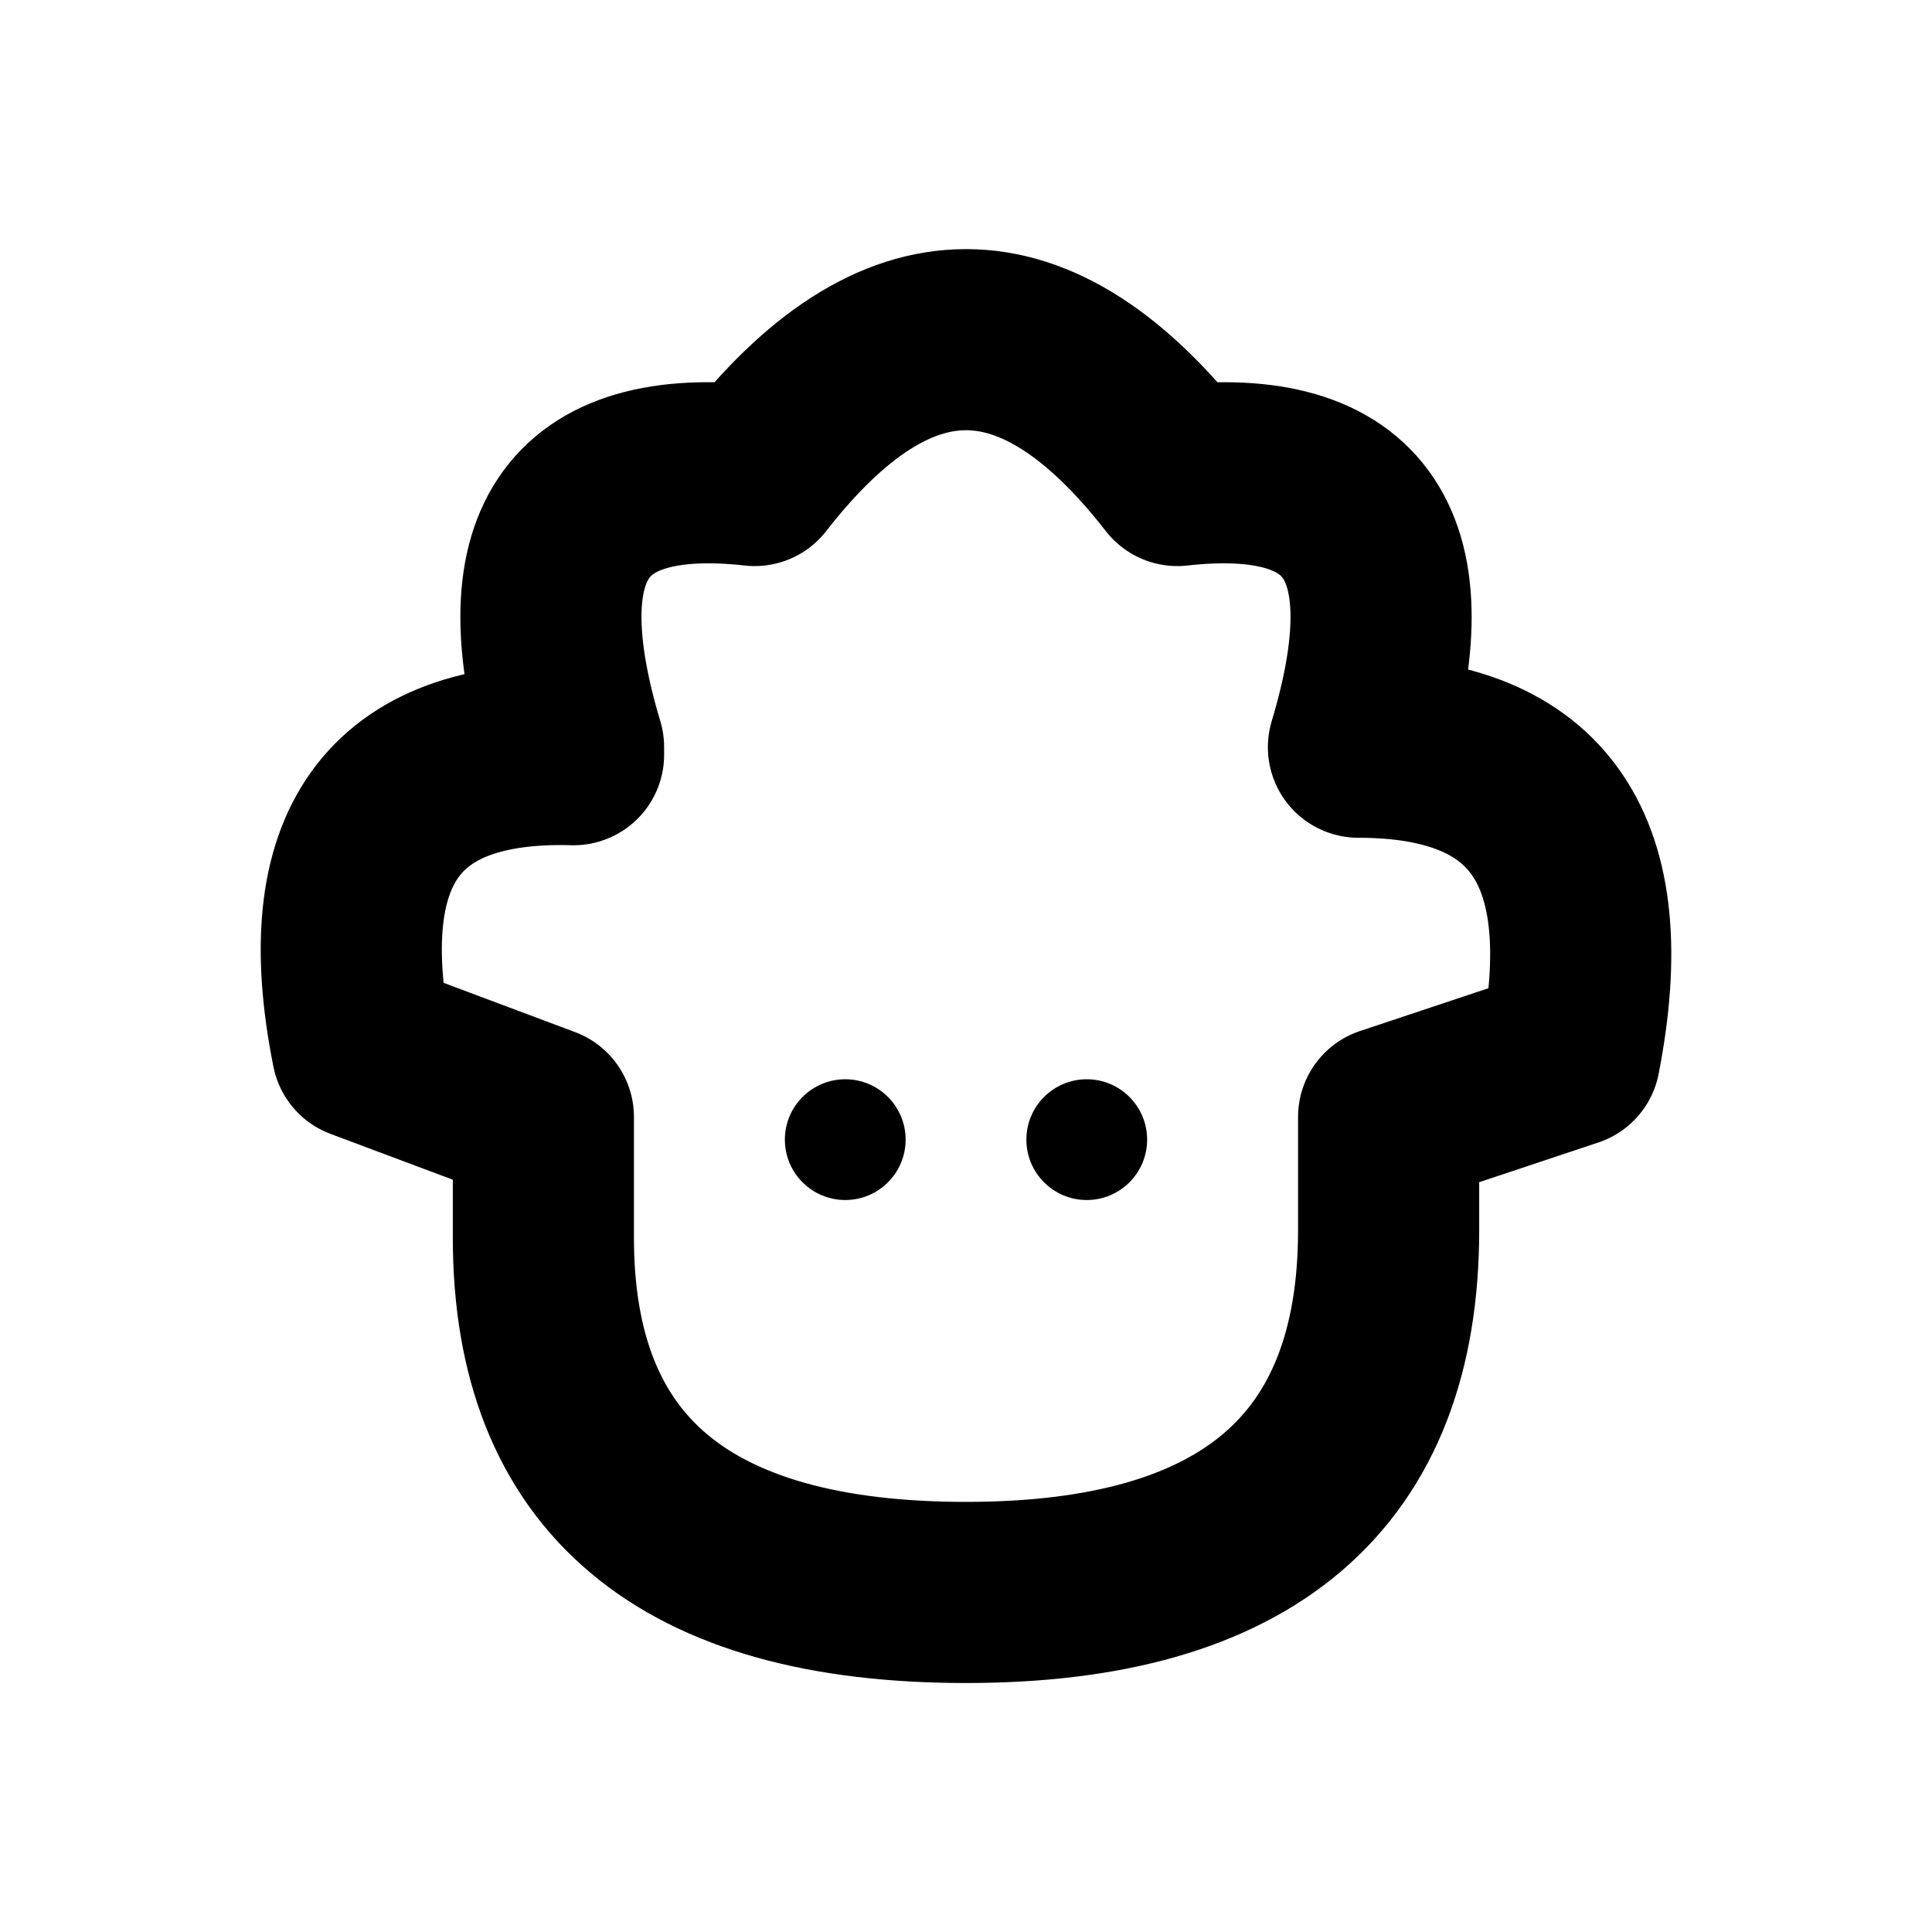
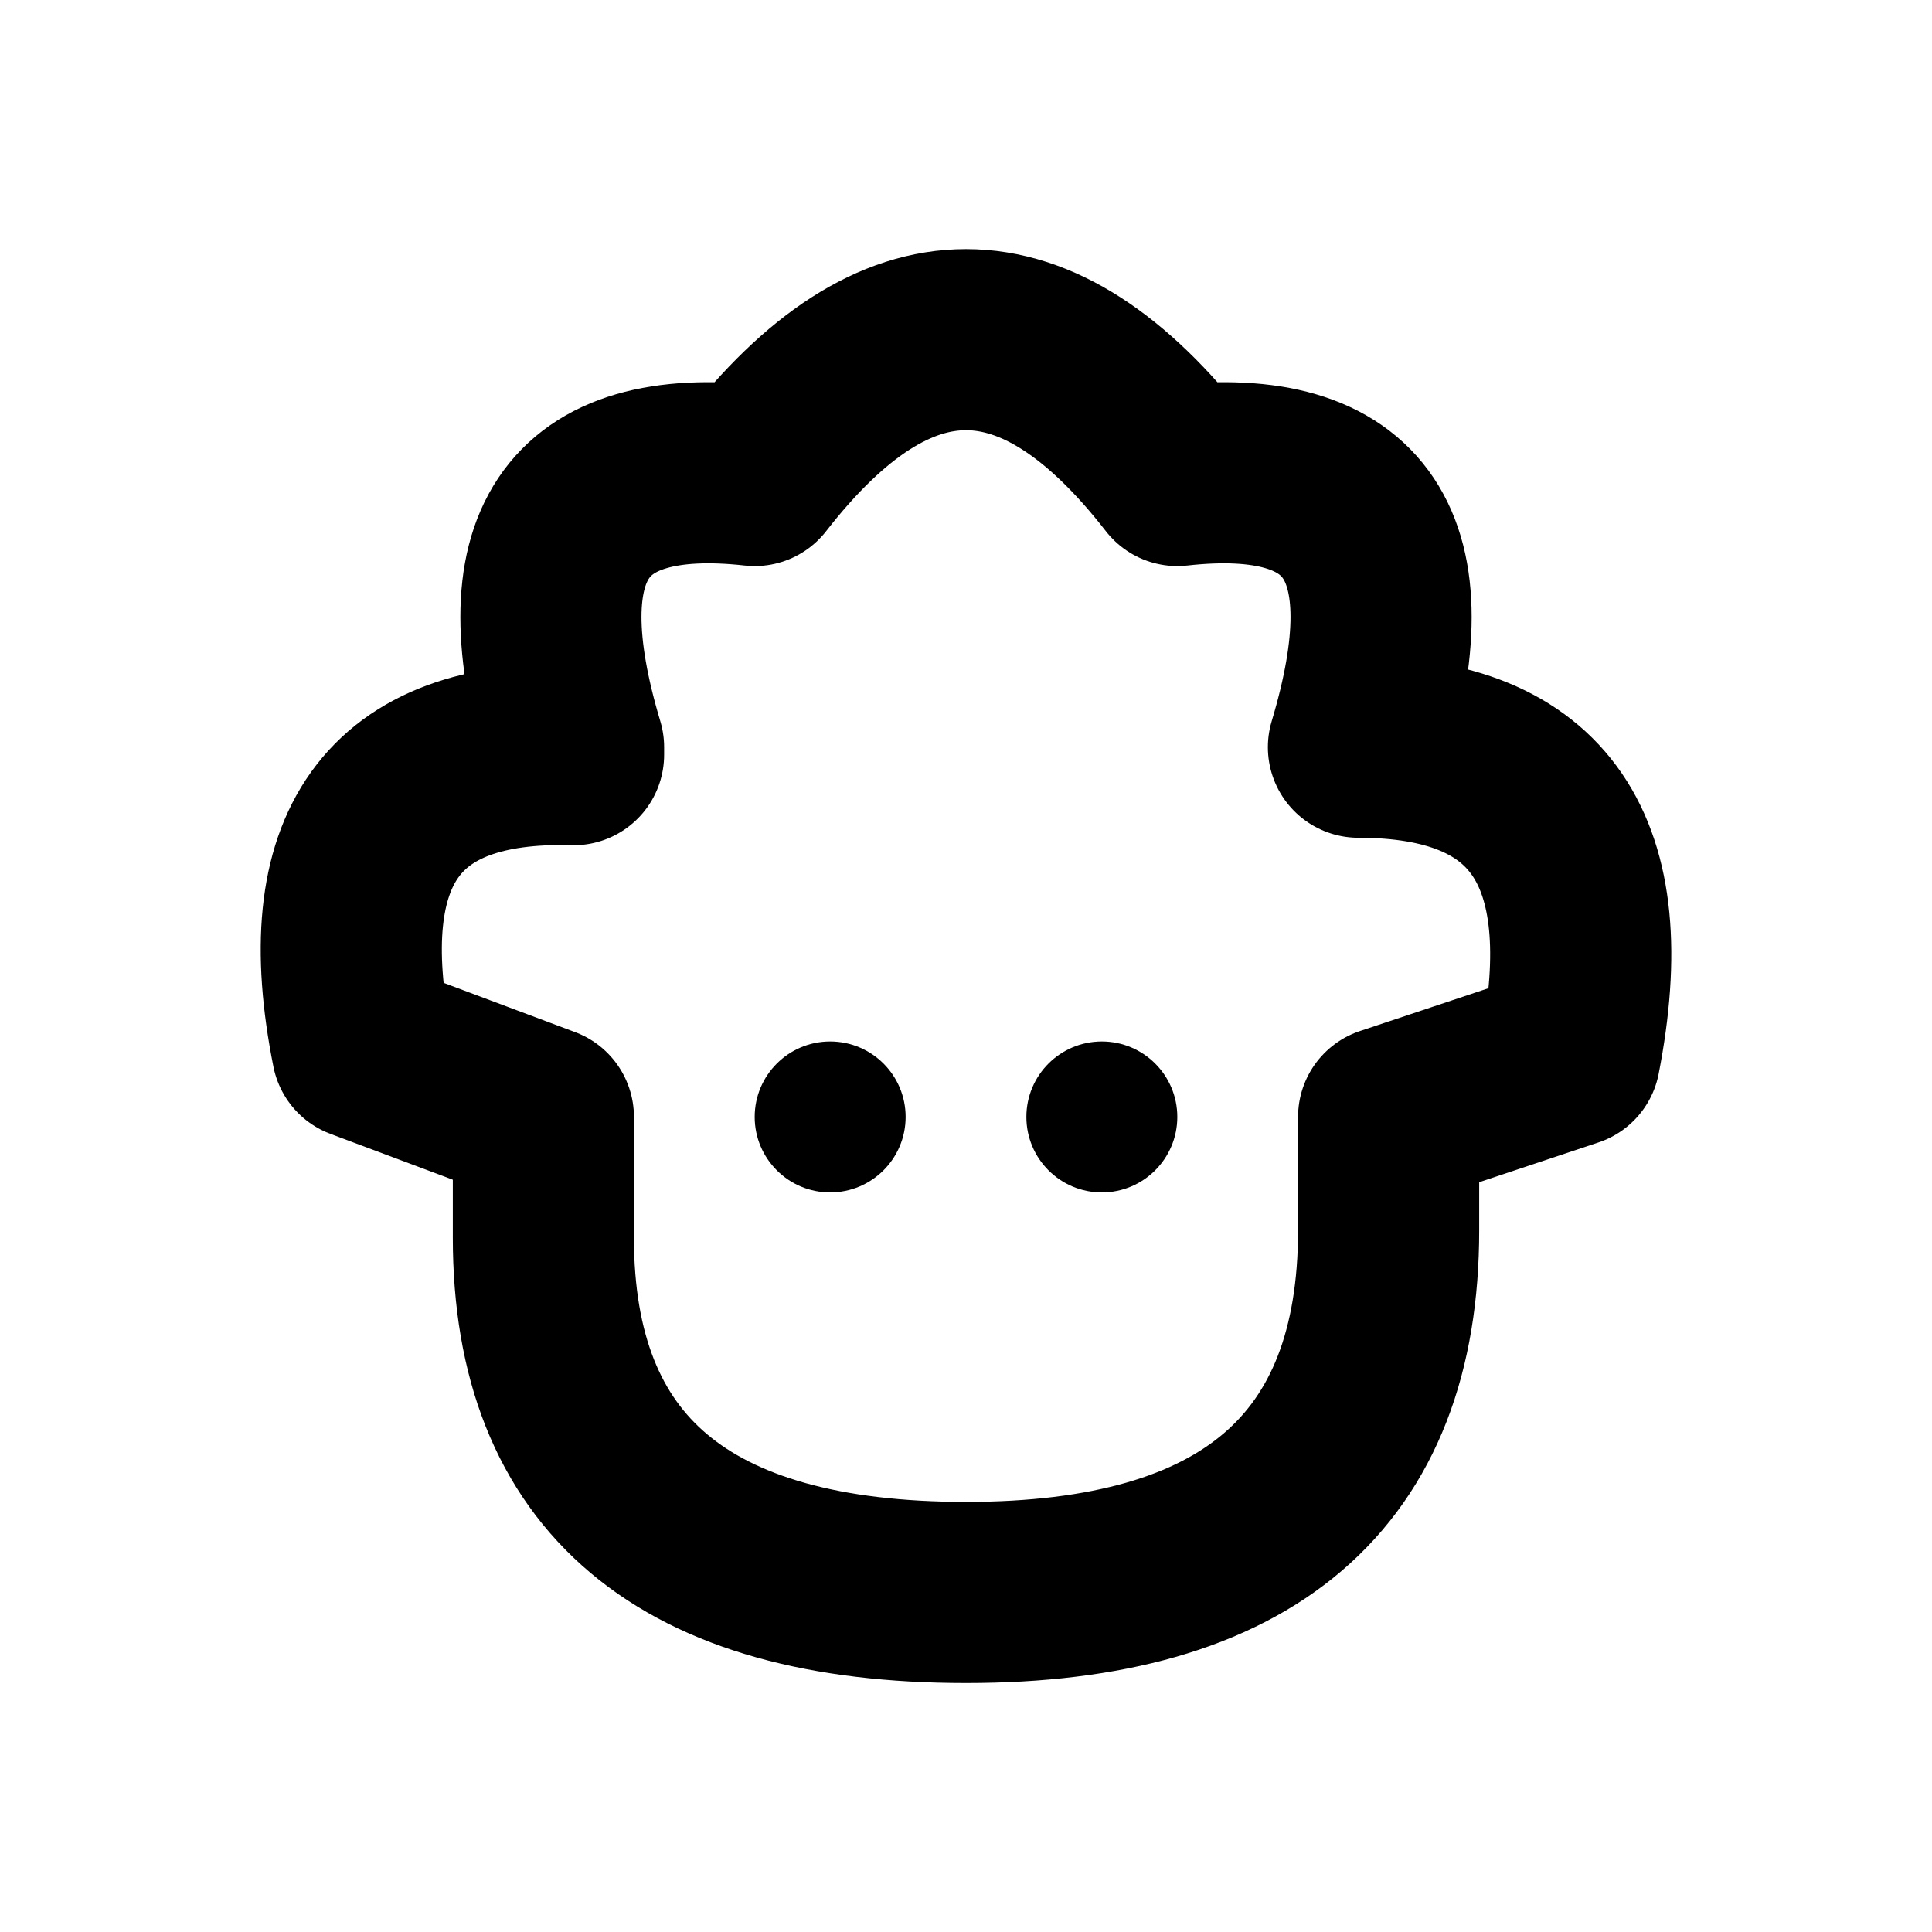
<svg xmlns="http://www.w3.org/2000/svg" width="16" height="16" viewBox="0 0 16 16" fill="none" stroke="currentColor" stroke-width="1.5" stroke-linecap="round" stroke-linejoin="round" aria-hidden="true" focusable="false">
  <path d="M4.75 6.25Q2.5 6.188 3 8.688L4.5 9.25V10.25Q4.5 13.188 8 13.188 11.5 13.188 11.5 10.188V9.25L13 8.75Q13.5 6.188 11.25 6.188 12 3.688 9.75 3.938 8 1.688 6.25 3.938 4 3.688 4.75 6.188Z" />
-   <circle cx="7" cy="9.438" r="0.5" fill="currentColor" stroke="none" />
-   <circle cx="9" cy="9.438" r="0.5" fill="currentColor" stroke="none" />
+   <circle cx="6.875" cy="9.25" r="0.625" fill="currentColor" stroke="none" />
+   <circle cx="9.125" cy="9.25" r="0.625" fill="currentColor" stroke="none" />
</svg>
